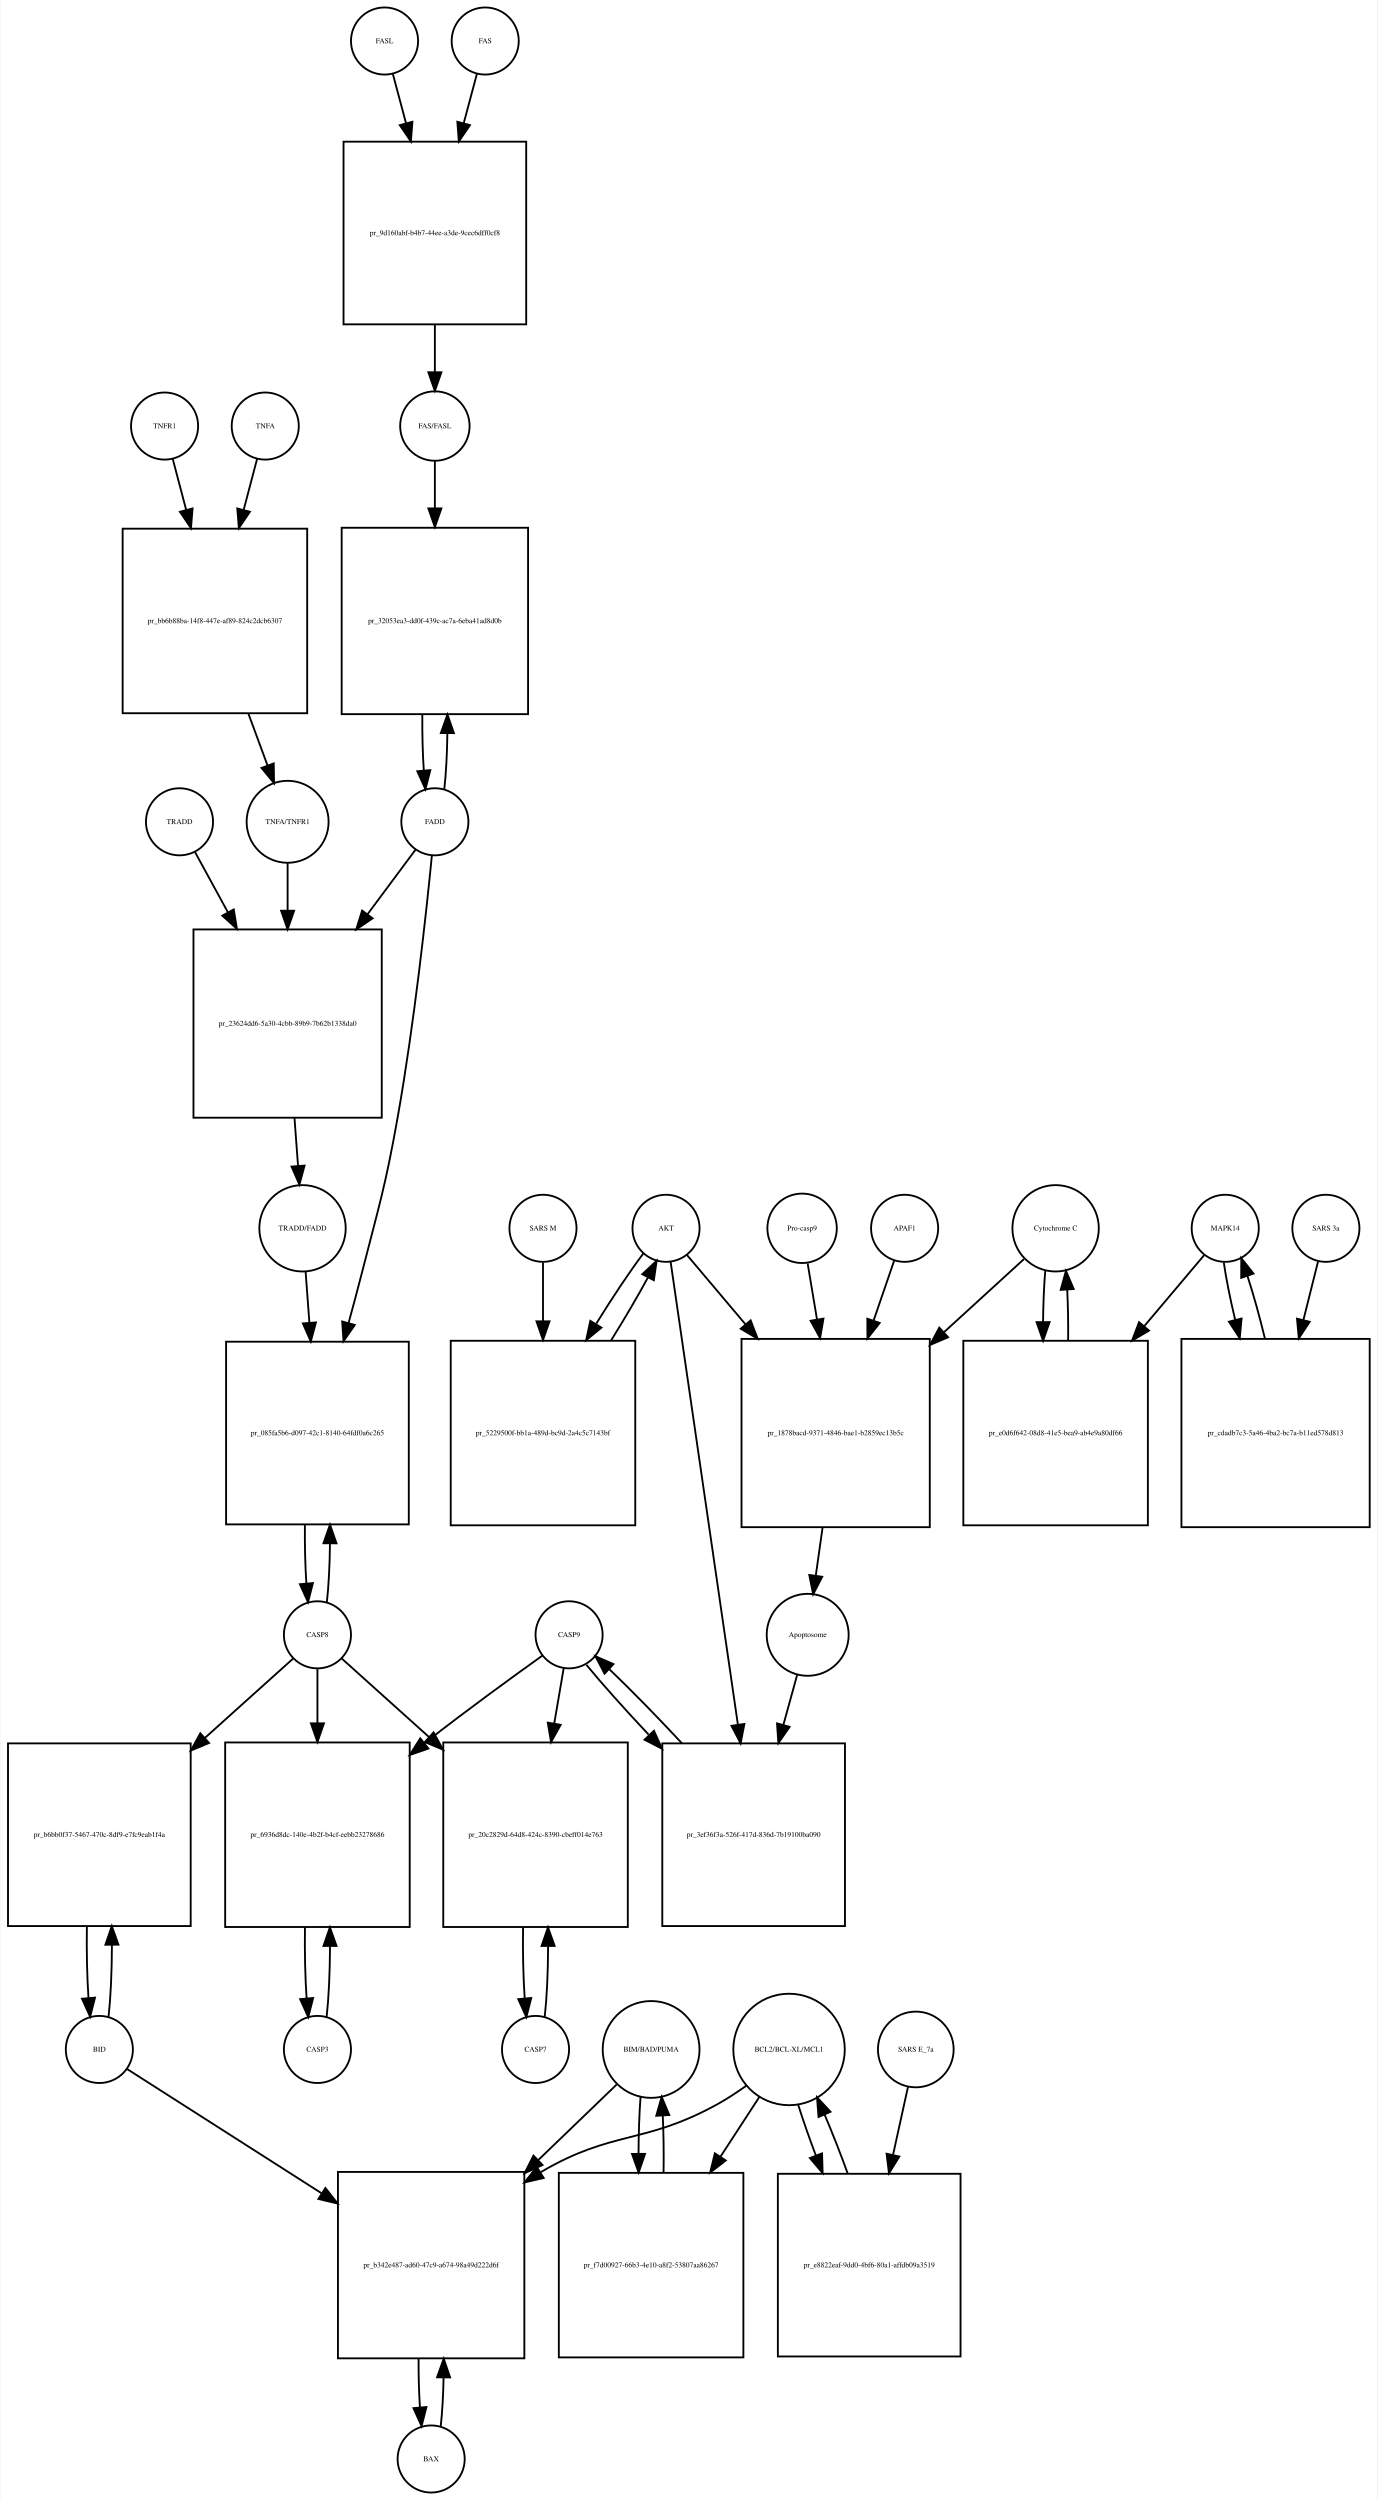
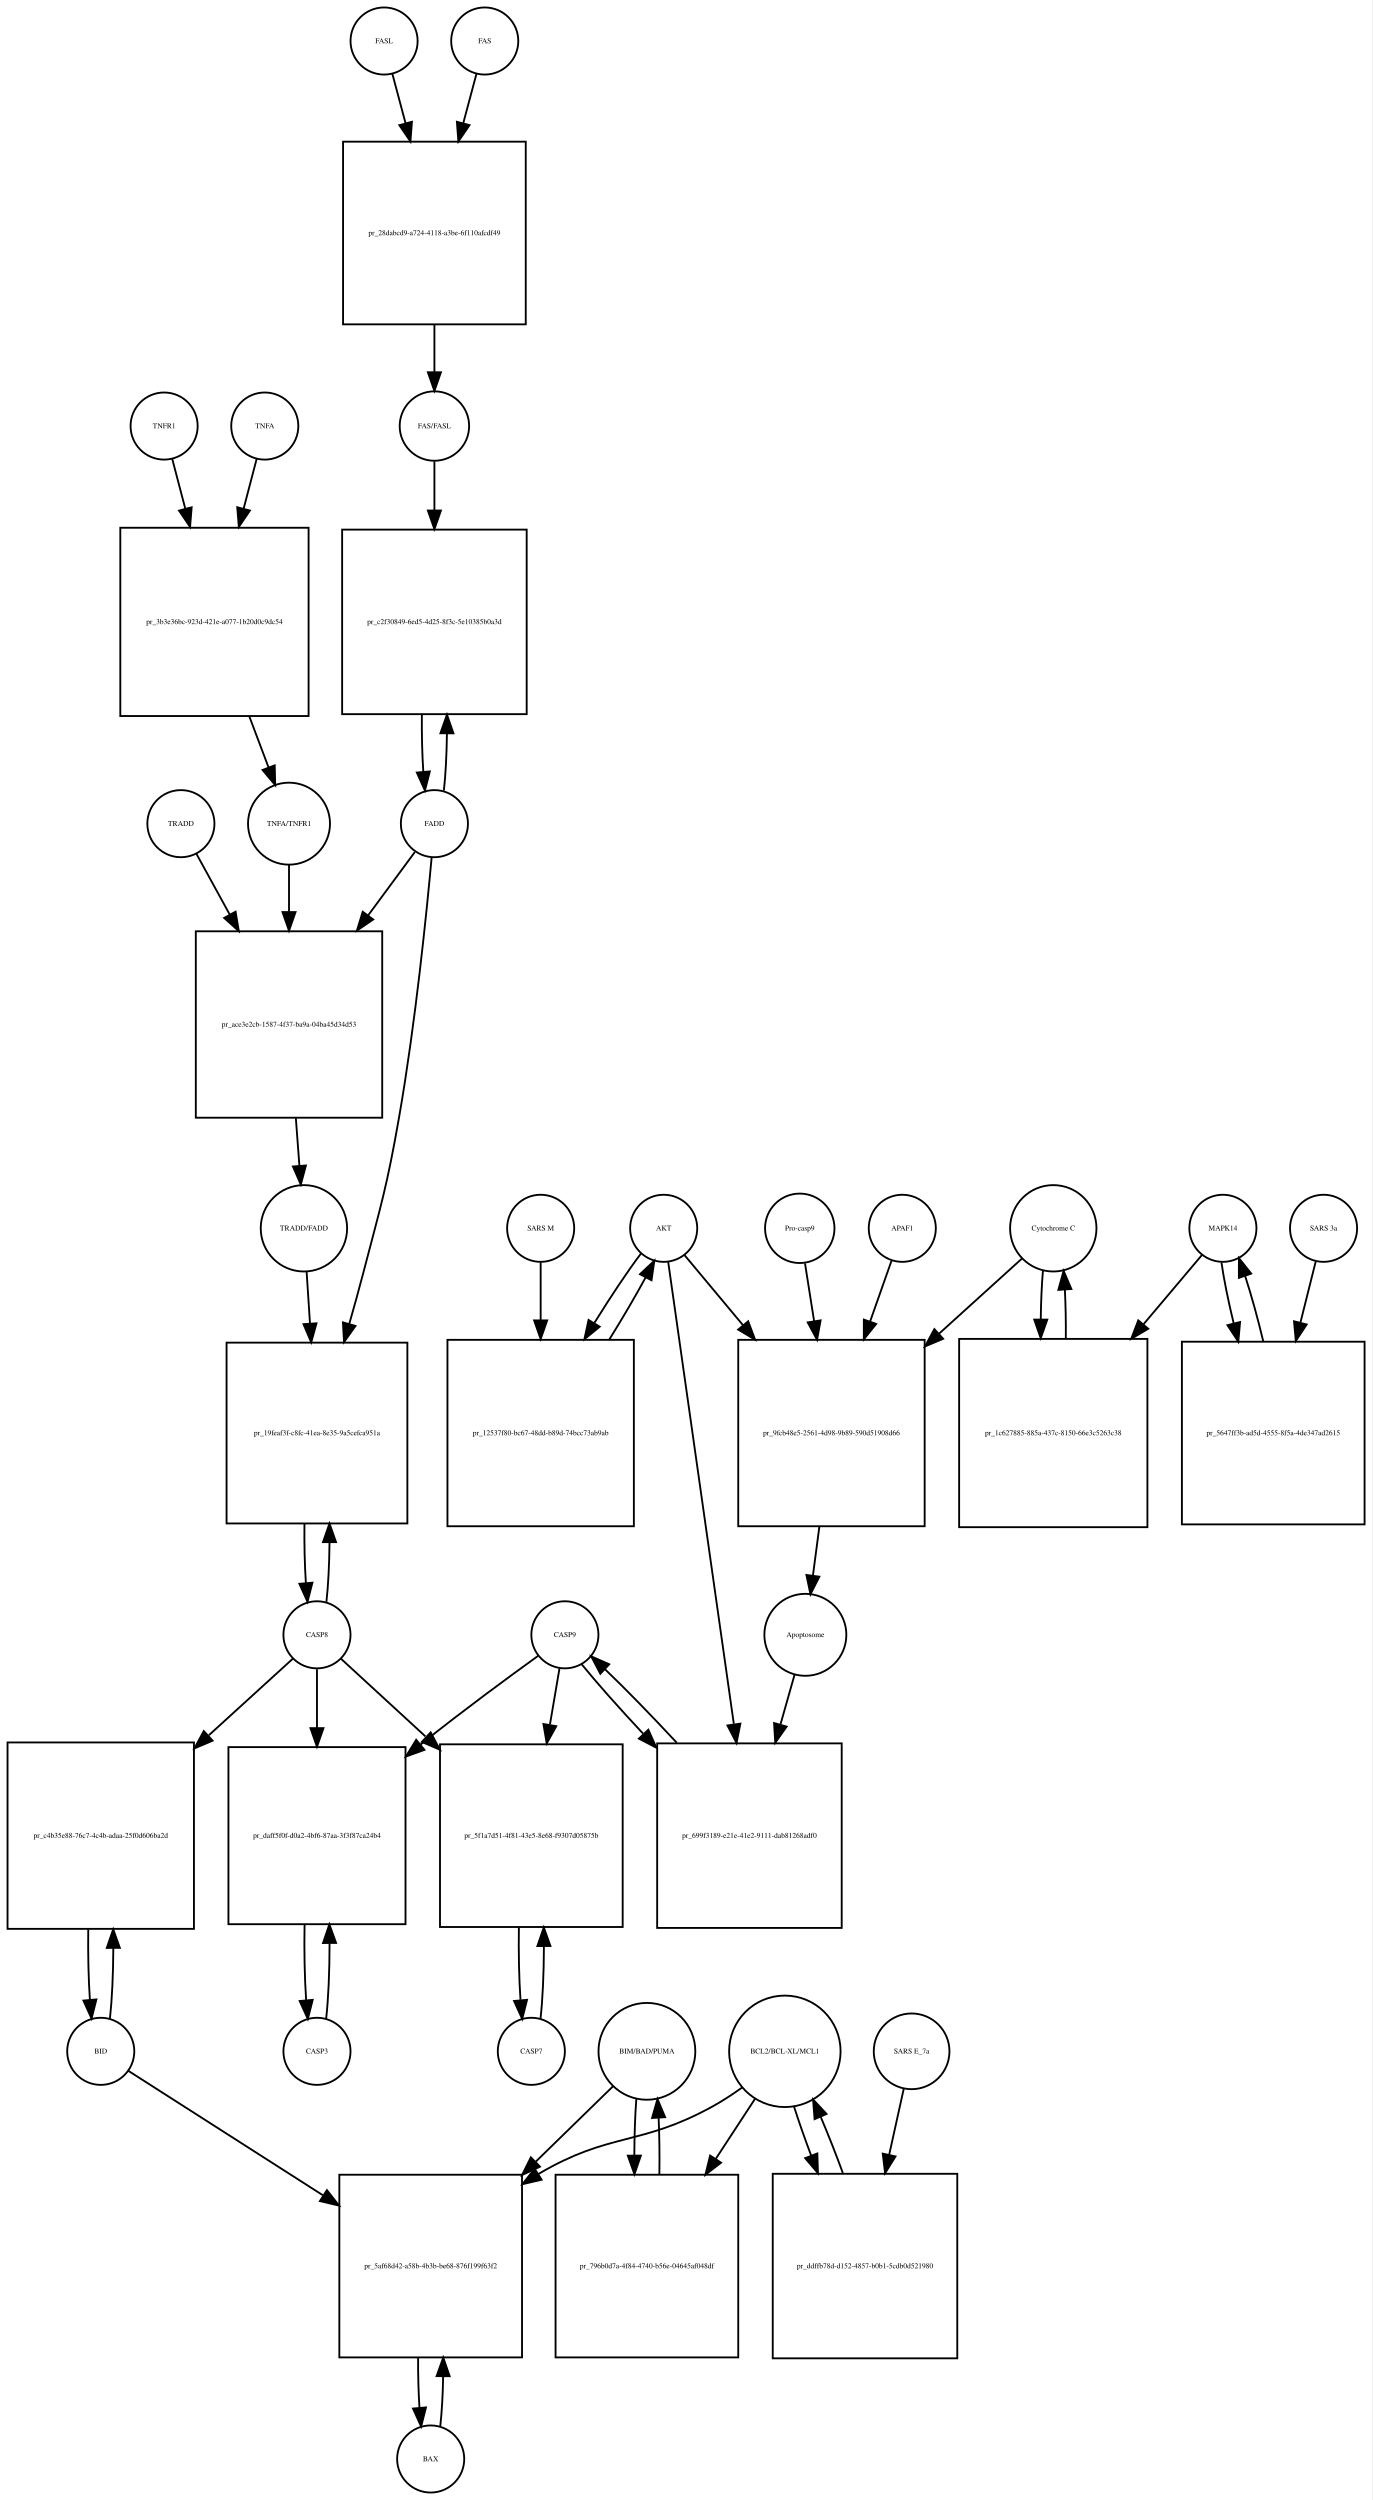
- <svg xmlns="http://www.w3.org/2000/svg" width="739pt" height="1341pt" viewBox="0.00 0.00 738.50 1341.16">
+ <svg xmlns="http://www.w3.org/2000/svg" width="736pt" height="1341pt" viewBox="0.00 0.00 736.00 1341.16">
  <g id="graph0" class="graph" transform="scale(1 1) rotate(0) translate(4 1337.16)">
-     <polygon fill="white" stroke="none" points="-4,4 -4,-1337.16 734.5,-1337.16 734.5,4 -4,4" />
+     <polygon fill="white" stroke="none" points="-4,4 -4,-1337.16 732,-1337.16 732,4 -4,4" />
    <g id="node1" class="node">
      <ellipse fill="none" stroke="black" cx="202" cy="-1315.16" rx="18" ry="18" />
      <text text-anchor="middle" x="202" y="-1313.96" font-family="Times,serif" font-size="4.00">FASL</text>
    </g>
    <g id="node2" class="node">
      <polygon fill="none" stroke="black" points="278,-1261.16 180,-1261.16 180,-1163.16 278,-1163.16 278,-1261.16" />
-       <text text-anchor="middle" x="229" y="-1210.96" font-family="Times,serif" font-size="4.00">pr_9d160abf-b4b7-44ee-a3de-9cec6dff0cf8</text>
+       <text text-anchor="middle" x="229" y="-1210.96" font-family="Times,serif" font-size="4.00">pr_28dabcd9-a724-4118-a3be-6f110afcdf49</text>
    </g>
    <g id="edge1" class="edge">
      <path fill="none" stroke="black" d="M206.459,-1297.49C208.458,-1290.01 210.947,-1280.69 213.535,-1271.01" />
      <polygon fill="black" stroke="black" points="216.94,-1271.83 216.141,-1261.26 210.177,-1270.02 216.94,-1271.83" />
    </g>
    <g id="node4" class="node">
      <ellipse fill="none" stroke="black" cx="229" cy="-1108.6" rx="18.623" ry="18.623" />
      <text text-anchor="middle" x="229" y="-1107.4" font-family="Times,serif" font-size="4.00">FAS/FASL</text>
    </g>
    <g id="edge2" class="edge">
      <path fill="none" stroke="black" d="M229,-1163.06C229,-1154.32 229,-1145.47 229,-1137.56" />
      <polygon fill="black" stroke="black" points="232.5,-1137.44 229,-1127.44 225.5,-1137.44 232.5,-1137.44" />
    </g>
    <g id="node3" class="node">
      <ellipse fill="none" stroke="black" cx="256" cy="-1315.16" rx="18" ry="18" />
      <text text-anchor="middle" x="256" y="-1313.96" font-family="Times,serif" font-size="4.00">FAS</text>
    </g>
    <g id="edge3" class="edge">
      <path fill="none" stroke="black" d="M251.541,-1297.49C249.542,-1290.01 247.053,-1280.69 244.465,-1271.01" />
      <polygon fill="black" stroke="black" points="247.823,-1270.02 241.859,-1261.26 241.06,-1271.83 247.823,-1270.02" />
    </g>
    <g id="node10" class="node">
-       <polygon fill="none" stroke="black" points="279,-1054.04 179,-1054.04 179,-954.04 279,-954.04 279,-1054.04" />
-       <text text-anchor="middle" x="229" y="-1002.84" font-family="Times,serif" font-size="4.00">pr_32053ea3-dd0f-439c-ac7a-6eba41ad8d0b</text>
+       <polygon fill="none" stroke="black" points="278.5,-1053.04 179.5,-1053.04 179.5,-954.04 278.5,-954.04 278.5,-1053.04" />
+       <text text-anchor="middle" x="229" y="-1002.34" font-family="Times,serif" font-size="4.00">pr_c2f30849-6ed5-4d25-8f3c-5e10385b0a3d</text>
    </g>
    <g id="edge4" class="edge">
-       <path fill="none" stroke="black" d="M229,-1089.74C229,-1082.49 229,-1073.66 229,-1064.47" />
-       <polygon fill="black" stroke="black" points="232.5,-1064.42 229,-1054.42 225.5,-1064.42 232.5,-1064.42" />
+       <path fill="none" stroke="black" d="M229,-1089.65C229,-1082.12 229,-1072.89 229,-1063.32" />
+       <polygon fill="black" stroke="black" points="232.5,-1063.28 229,-1053.28 225.5,-1063.28 232.5,-1063.28" />
    </g>
    <g id="node5" class="node">
      <ellipse fill="none" stroke="black" cx="138" cy="-1108.6" rx="18" ry="18" />
      <text text-anchor="middle" x="138" y="-1107.4" font-family="Times,serif" font-size="4.00">TNFA</text>
    </g>
    <g id="node6" class="node">
-       <polygon fill="none" stroke="black" points="160.5,-1053.54 61.5,-1053.54 61.5,-954.54 160.5,-954.54 160.5,-1053.54" />
-       <text text-anchor="middle" x="111" y="-1002.84" font-family="Times,serif" font-size="4.00">pr_bb6b88ba-14f8-447e-af89-824c2dcb6307</text>
+       <polygon fill="none" stroke="black" points="161.5,-1054.04 60.5,-1054.04 60.5,-953.04 161.5,-953.04 161.5,-1054.04" />
+       <text text-anchor="middle" x="111" y="-1002.34" font-family="Times,serif" font-size="4.00">pr_3b3e36bc-923d-421e-a077-1b20d0c9dc54</text>
    </g>
    <g id="edge5" class="edge">
-       <path fill="none" stroke="black" d="M133.662,-1091.12C131.629,-1083.4 129.07,-1073.68 126.411,-1063.58" />
-       <polygon fill="black" stroke="black" points="129.775,-1062.61 123.844,-1053.83 123.005,-1064.39 129.775,-1062.61" />
+       <path fill="none" stroke="black" d="M133.662,-1091.04C131.694,-1083.53 129.235,-1074.14 126.668,-1064.35" />
+       <polygon fill="black" stroke="black" points="130,-1063.25 124.08,-1054.47 123.228,-1065.03 130,-1063.25" />
    </g>
    <g id="node8" class="node">
-       <ellipse fill="none" stroke="black" cx="150" cy="-896.297" rx="21.99" ry="21.99" />
-       <text text-anchor="middle" x="150" y="-895.097" font-family="Times,serif" font-size="4.00">TNFA/TNFR1</text>
+       <ellipse fill="none" stroke="black" cx="151" cy="-895.297" rx="21.99" ry="21.99" />
+       <text text-anchor="middle" x="151" y="-894.097" font-family="Times,serif" font-size="4.00">TNFA/TNFR1</text>
    </g>
    <g id="edge6" class="edge">
-       <path fill="none" stroke="black" d="M128.902,-954.501C132.414,-944.979 135.995,-935.269 139.186,-926.616" />
-       <polygon fill="black" stroke="black" points="142.549,-927.613 142.726,-917.02 135.982,-925.191 142.549,-927.613" />
+       <path fill="none" stroke="black" d="M129.712,-952.84C133.248,-943.446 136.839,-933.91 140.039,-925.411" />
+       <polygon fill="black" stroke="black" points="143.341,-926.574 143.589,-915.982 136.79,-924.107 143.341,-926.574" />
    </g>
    <g id="node7" class="node">
      <ellipse fill="none" stroke="black" cx="84" cy="-1108.6" rx="18" ry="18" />
      <text text-anchor="middle" x="84" y="-1107.4" font-family="Times,serif" font-size="4.00">TNFR1</text>
    </g>
    <g id="edge7" class="edge">
-       <path fill="none" stroke="black" d="M88.338,-1091.12C90.371,-1083.4 92.93,-1073.68 95.589,-1063.58" />
-       <polygon fill="black" stroke="black" points="98.995,-1064.39 98.156,-1053.83 92.225,-1062.61 98.995,-1064.39" />
+       <path fill="none" stroke="black" d="M88.338,-1091.04C90.306,-1083.53 92.765,-1074.14 95.332,-1064.35" />
+       <polygon fill="black" stroke="black" points="98.772,-1065.03 97.92,-1054.47 92,-1063.25 98.772,-1065.03" />
    </g>
    <g id="node36" class="node">
-       <polygon fill="none" stroke="black" points="200.5,-838.553 99.5,-838.553 99.5,-737.553 200.5,-737.553 200.5,-838.553" />
-       <text text-anchor="middle" x="150" y="-786.853" font-family="Times,serif" font-size="4.00">pr_23624dd6-5a30-4cbb-89b9-7b62b1338da0</text>
+       <polygon fill="none" stroke="black" points="201,-837.553 101,-837.553 101,-737.553 201,-737.553 201,-837.553" />
+       <text text-anchor="middle" x="151" y="-786.353" font-family="Times,serif" font-size="4.00">pr_ace3e2cb-1587-4f37-ba9a-04ba45d34d53</text>
    </g>
    <g id="edge8" class="edge">
-       <path fill="none" stroke="black" d="M150,-874.306C150,-866.757 150,-857.82 150,-848.621" />
-       <polygon fill="black" stroke="black" points="153.5,-848.59 150,-838.59 146.5,-848.591 153.5,-848.59" />
+       <path fill="none" stroke="black" d="M151,-873.405C151,-865.971 151,-857.185 151,-848.133" />
+       <polygon fill="black" stroke="black" points="154.5,-847.857 151,-837.857 147.5,-847.857 154.5,-847.857" />
    </g>
    <g id="node9" class="node">
-       <ellipse fill="none" stroke="black" cx="229" cy="-896.297" rx="18" ry="18" />
-       <text text-anchor="middle" x="229" y="-895.097" font-family="Times,serif" font-size="4.00">FADD</text>
+       <ellipse fill="none" stroke="black" cx="229" cy="-895.297" rx="18" ry="18" />
+       <text text-anchor="middle" x="229" y="-894.097" font-family="Times,serif" font-size="4.00">FADD</text>
    </g>
    <g id="edge9" class="edge">
-       <path fill="none" stroke="black" d="M234.055,-913.754C235.001,-922.06 235.551,-932.697 235.705,-943.715" />
-       <polygon fill="black" stroke="black" points="232.206,-943.894 235.735,-953.883 239.205,-943.873 232.206,-943.894" />
+       <path fill="none" stroke="black" d="M234.08,-913.054C235.026,-921.504 235.57,-932.313 235.712,-943.477" />
+       <polygon fill="black" stroke="black" points="232.213,-943.778 235.73,-953.772 239.213,-943.766 232.213,-943.778" />
    </g>
    <g id="node12" class="node">
-       <polygon fill="none" stroke="black" points="215,-617.384 117,-617.384 117,-519.384 215,-519.384 215,-617.384" />
-       <text text-anchor="middle" x="166" y="-567.184" font-family="Times,serif" font-size="4.00">pr_085fa5b6-d097-42c1-8140-64fdf0a6c265</text>
+       <polygon fill="none" stroke="black" points="214.5,-616.884 117.5,-616.884 117.5,-519.884 214.5,-519.884 214.5,-616.884" />
+       <text text-anchor="middle" x="166" y="-567.184" font-family="Times,serif" font-size="4.00">pr_19feaf3f-c8fc-41ea-8e35-9a5cefca951a</text>
    </g>
    <g id="edge10" class="edge">
-       <path fill="none" stroke="black" d="M227.394,-878.172C224.544,-849.12 218.039,-788.377 209,-737.553 202.399,-700.436 199.319,-691.414 190,-654.884 187.733,-645.998 185.224,-636.625 182.707,-627.471" />
-       <polygon fill="black" stroke="black" points="186.031,-626.358 179.985,-617.658 179.285,-628.23 186.031,-626.358" />
+       <path fill="none" stroke="black" d="M227.529,-877.278C224.902,-848.407 218.837,-788.045 210,-737.553 203.5,-700.418 200.516,-691.363 191,-654.884 188.624,-645.777 185.965,-636.168 183.292,-626.81" />
+       <polygon fill="black" stroke="black" points="186.648,-625.817 180.512,-617.18 179.923,-627.759 186.648,-625.817" />
    </g>
    <g id="edge11" class="edge">
-       <path fill="none" stroke="black" d="M218.672,-881.407C211.884,-872.278 202.498,-859.655 192.843,-846.671" />
-       <polygon fill="black" stroke="black" points="195.594,-844.505 186.819,-838.569 189.977,-848.682 195.594,-844.505" />
+       <path fill="none" stroke="black" d="M218.481,-880.036C211.863,-871.064 202.84,-858.832 193.546,-846.232" />
+       <polygon fill="black" stroke="black" points="196.175,-843.9 187.422,-837.93 190.541,-848.055 196.175,-843.9" />
    </g>
    <g id="edge12" class="edge">
-       <path fill="none" stroke="black" d="M222.265,-953.883C222.182,-943.494 222.448,-932.913 223.063,-923.754" />
-       <polygon fill="black" stroke="black" points="226.553,-924.023 223.945,-913.754 219.58,-923.407 226.553,-924.023" />
+       <path fill="none" stroke="black" d="M222.27,-953.772C222.173,-943.264 222.429,-932.528 223.04,-923.222" />
+       <polygon fill="black" stroke="black" points="226.545,-923.319 223.92,-913.054 219.571,-922.715 226.545,-923.319" />
    </g>
    <g id="node11" class="node">
      <ellipse fill="none" stroke="black" cx="166" cy="-460.141" rx="18" ry="18" />
      <text text-anchor="middle" x="166" y="-458.941" font-family="Times,serif" font-size="4.00">CASP8</text>
    </g>
    <g id="edge13" class="edge">
-       <path fill="none" stroke="black" d="M171.049,-477.624C172.035,-486.299 172.593,-497.514 172.721,-509.06" />
-       <polygon fill="black" stroke="black" points="169.221,-509.237 172.724,-519.236 176.221,-509.235 169.221,-509.237" />
+       <path fill="none" stroke="black" d="M171.074,-477.843C172.06,-486.624 172.611,-497.964 172.727,-509.605" />
+       <polygon fill="black" stroke="black" points="169.227,-509.852 172.717,-519.856 176.227,-509.859 169.227,-509.852" />
    </g>
    <g id="node15" class="node">
-       <polygon fill="none" stroke="black" points="215.5,-402.397 116.5,-402.397 116.5,-303.397 215.5,-303.397 215.5,-402.397" />
-       <text text-anchor="middle" x="166" y="-351.697" font-family="Times,serif" font-size="4.00">pr_6936d8dc-140e-4b2f-b4cf-eebb23278686</text>
+       <polygon fill="none" stroke="black" points="213.5,-399.897 118.5,-399.897 118.5,-304.897 213.5,-304.897 213.5,-399.897" />
+       <text text-anchor="middle" x="166" y="-351.197" font-family="Times,serif" font-size="4.00">pr_daff5f0f-d0a2-4bf6-87aa-3f3f87ca24b4</text>
    </g>
    <g id="edge14" class="edge">
-       <path fill="none" stroke="black" d="M166,-441.762C166,-433.621 166,-423.397 166,-412.829" />
-       <polygon fill="black" stroke="black" points="169.5,-412.648 166,-402.648 162.5,-412.648 169.5,-412.648" />
+       <path fill="none" stroke="black" d="M166,-441.679C166,-432.877 166,-421.652 166,-410.18" />
+       <polygon fill="black" stroke="black" points="169.5,-410.09 166,-400.09 162.5,-410.09 169.5,-410.09" />
    </g>
    <g id="node21" class="node">
-       <polygon fill="none" stroke="black" points="98,-401.897 7.10543e-15,-401.897 7.10543e-15,-303.897 98,-303.897 98,-401.897" />
-       <text text-anchor="middle" x="49" y="-351.697" font-family="Times,serif" font-size="4.00">pr_b6bb0f37-5467-470c-8df9-e7fc9eab1f4a</text>
+       <polygon fill="none" stroke="black" points="100,-402.397 0,-402.397 0,-302.397 100,-302.397 100,-402.397" />
+       <text text-anchor="middle" x="50" y="-351.197" font-family="Times,serif" font-size="4.00">pr_c4b35e88-76c7-4c4b-adaa-25f0d606ba2d</text>
    </g>
    <g id="edge15" class="edge">
-       <path fill="none" stroke="black" d="M153.032,-447.475C141.371,-436.986 123.392,-420.814 105.642,-404.847" />
-       <polygon fill="black" stroke="black" points="107.843,-402.12 98.068,-398.034 103.162,-407.324 107.843,-402.12" />
+       <path fill="none" stroke="black" d="M153.143,-447.42C141.991,-437.255 125.013,-421.777 108.031,-406.297" />
+       <polygon fill="black" stroke="black" points="109.998,-403.354 100.249,-399.203 105.282,-408.527 109.998,-403.354" />
    </g>
    <g id="node33" class="node">
-       <polygon fill="none" stroke="black" points="332.5,-402.397 233.5,-402.397 233.5,-303.397 332.5,-303.397 332.5,-402.397" />
-       <text text-anchor="middle" x="283" y="-351.697" font-family="Times,serif" font-size="4.00">pr_20c2829d-64d8-424c-8390-cbeff014e763</text>
+       <polygon fill="none" stroke="black" points="330,-401.397 232,-401.397 232,-303.397 330,-303.397 330,-401.397" />
+       <text text-anchor="middle" x="281" y="-351.197" font-family="Times,serif" font-size="4.00">pr_5f1a7d51-4f81-43e5-8e68-f9307d05875b</text>
    </g>
    <g id="edge16" class="edge">
-       <path fill="none" stroke="black" d="M178.968,-447.475C190.525,-437.08 208.287,-421.102 225.883,-405.275" />
-       <polygon fill="black" stroke="black" points="228.301,-407.808 233.395,-398.518 223.619,-402.603 228.301,-407.808" />
+       <path fill="none" stroke="black" d="M178.746,-447.42C189.954,-437.115 207.098,-421.35 224.164,-405.658" />
+       <polygon fill="black" stroke="black" points="226.986,-407.818 231.978,-398.473 222.248,-402.665 226.986,-407.818" />
    </g>
    <g id="edge17" class="edge">
-       <path fill="none" stroke="black" d="M159.276,-519.236C159.161,-508.386 159.424,-497.256 160.066,-487.679" />
-       <polygon fill="black" stroke="black" points="163.56,-487.893 160.951,-477.624 156.587,-487.279 163.56,-487.893" />
+       <path fill="none" stroke="black" d="M159.283,-519.856C159.153,-508.937 159.406,-497.699 160.043,-488.016" />
+       <polygon fill="black" stroke="black" points="163.548,-488.108 160.926,-477.843 156.575,-487.503 163.548,-488.108" />
    </g>
    <g id="node13" class="node">
-       <ellipse fill="none" stroke="black" cx="158" cy="-678.219" rx="23.17" ry="23.17" />
-       <text text-anchor="middle" x="158" y="-677.019" font-family="Times,serif" font-size="4.00">TRADD/FADD</text>
+       <ellipse fill="none" stroke="black" cx="159" cy="-678.219" rx="23.17" ry="23.17" />
+       <text text-anchor="middle" x="159" y="-677.019" font-family="Times,serif" font-size="4.00">TRADD/FADD</text>
    </g>
    <g id="edge18" class="edge">
-       <path fill="none" stroke="black" d="M159.658,-654.875C160.255,-646.817 160.961,-637.306 161.681,-627.608" />
-       <polygon fill="black" stroke="black" points="165.182,-627.718 162.431,-617.487 158.201,-627.2 165.182,-627.718" />
+       <path fill="none" stroke="black" d="M160.45,-654.875C160.979,-646.725 161.605,-637.089 162.242,-627.277" />
+       <polygon fill="black" stroke="black" points="165.751,-627.248 162.906,-617.042 158.766,-626.795 165.751,-627.248" />
    </g>
    <g id="node14" class="node">
-       <ellipse fill="none" stroke="black" cx="166" cy="-237.698" rx="18" ry="18" />
-       <text text-anchor="middle" x="166" y="-236.498" font-family="Times,serif" font-size="4.00">CASP3</text>
+       <ellipse fill="none" stroke="black" cx="166" cy="-236.698" rx="18" ry="18" />
+       <text text-anchor="middle" x="166" y="-235.498" font-family="Times,serif" font-size="4.00">CASP3</text>
    </g>
    <g id="edge19" class="edge">
-       <path fill="none" stroke="black" d="M170.914,-255.038C172.076,-265.238 172.686,-279.055 172.745,-293.056" />
-       <polygon fill="black" stroke="black" points="169.244,-293.215 172.691,-303.234 176.244,-293.253 169.244,-293.215" />
+       <path fill="none" stroke="black" d="M170.906,-254.037C172.136,-264.843 172.751,-279.714 172.75,-294.581" />
+       <polygon fill="black" stroke="black" points="169.248,-294.79 172.651,-304.823 176.248,-294.858 169.248,-294.79" />
    </g>
    <g id="edge20" class="edge">
-       <path fill="none" stroke="black" d="M159.309,-303.234C159.113,-290.155 159.405,-276.501 160.187,-265.137" />
-       <polygon fill="black" stroke="black" points="163.685,-265.309 161.086,-255.038 156.713,-264.688 163.685,-265.309" />
+       <path fill="none" stroke="black" d="M159.349,-304.823C159.08,-291.019 159.358,-276.379 160.183,-264.305" />
+       <polygon fill="black" stroke="black" points="163.696,-264.307 161.094,-254.037 156.724,-263.688 163.696,-264.307" />
    </g>
    <g id="node16" class="node">
-       <ellipse fill="none" stroke="black" cx="301" cy="-460.141" rx="18" ry="18" />
-       <text text-anchor="middle" x="301" y="-458.941" font-family="Times,serif" font-size="4.00">CASP9</text>
+       <ellipse fill="none" stroke="black" cx="299" cy="-460.141" rx="18" ry="18" />
+       <text text-anchor="middle" x="299" y="-458.941" font-family="Times,serif" font-size="4.00">CASP9</text>
    </g>
    <g id="edge21" class="edge">
-       <path fill="none" stroke="black" d="M286.612,-448.94C270.995,-437.775 245.418,-419.218 224,-402.397 223.826,-402.26 223.651,-402.123 223.477,-401.986" />
-       <polygon fill="black" stroke="black" points="225.512,-399.132 215.51,-395.637 221.15,-404.607 225.512,-399.132" />
+       <path fill="none" stroke="black" d="M284.773,-448.967C269.335,-437.824 244.071,-419.287 223,-402.397 222.523,-402.014 222.044,-401.629 221.563,-401.242" />
+       <polygon fill="black" stroke="black" points="223.651,-398.428 213.693,-394.811 219.222,-403.849 223.651,-398.428" />
    </g>
    <g id="node17" class="node">
-       <polygon fill="none" stroke="black" points="449,-401.897 351,-401.897 351,-303.897 449,-303.897 449,-401.897" />
-       <text text-anchor="middle" x="400" y="-351.697" font-family="Times,serif" font-size="4.00">pr_3ef36f3a-526f-417d-836d-7b19100ba090</text>
+       <polygon fill="none" stroke="black" points="447.5,-401.897 348.5,-401.897 348.5,-302.897 447.5,-302.897 447.5,-401.897" />
+       <text text-anchor="middle" x="398" y="-351.197" font-family="Times,serif" font-size="4.00">pr_699f3189-e21e-41e2-9111-dab81268adf0</text>
    </g>
    <g id="edge22" class="edge">
-       <path fill="none" stroke="black" d="M310.284,-444.062C318.437,-434.087 330.736,-420.356 343.658,-406.617" />
-       <polygon fill="black" stroke="black" points="346.534,-408.67 350.878,-399.007 341.456,-403.852 346.534,-408.67" />
+       <path fill="none" stroke="black" d="M307.921,-444.437C315.912,-434.574 328.065,-420.915 340.903,-407.175" />
+       <polygon fill="black" stroke="black" points="343.771,-409.234 348.083,-399.557 338.677,-404.433 343.771,-409.234" />
    </g>
    <g id="edge23" class="edge">
-       <path fill="none" stroke="black" d="M298.108,-442.231C296.693,-433.957 294.896,-423.452 293.04,-412.597" />
-       <polygon fill="black" stroke="black" points="296.463,-411.85 291.327,-402.584 289.563,-413.031 296.463,-411.85" />
+       <path fill="none" stroke="black" d="M296.108,-442.151C294.678,-433.748 292.857,-423.055 290.98,-412.024" />
+       <polygon fill="black" stroke="black" points="294.377,-411.125 289.248,-401.854 287.476,-412.299 294.377,-411.125" />
    </g>
    <g id="edge24" class="edge">
-       <path fill="none" stroke="black" d="M361.456,-402.024C348.238,-416.223 333.947,-430.862 322.511,-441.765" />
-       <polygon fill="black" stroke="black" points="320.033,-439.289 315.098,-448.665 324.802,-444.413 320.033,-439.289" />
+       <path fill="none" stroke="black" d="M358.995,-402.25C345.878,-416.391 331.752,-430.919 320.436,-441.754" />
+       <polygon fill="black" stroke="black" points="318.012,-439.229 313.098,-448.615 322.793,-444.342 318.012,-439.229" />
    </g>
    <g id="node18" class="node">
-       <ellipse fill="none" stroke="black" cx="429" cy="-460.141" rx="21.99" ry="21.99" />
-       <text text-anchor="middle" x="429" y="-458.941" font-family="Times,serif" font-size="4.00">Apoptosome</text>
+       <ellipse fill="none" stroke="black" cx="428" cy="-460.141" rx="21.99" ry="21.99" />
+       <text text-anchor="middle" x="428" y="-458.941" font-family="Times,serif" font-size="4.00">Apoptosome</text>
    </g>
    <g id="edge25" class="edge">
-       <path fill="none" stroke="black" d="M423.409,-438.848C421.236,-430.964 418.628,-421.498 415.953,-411.791" />
-       <polygon fill="black" stroke="black" points="419.3,-410.764 413.269,-402.053 412.552,-412.623 419.3,-410.764" />
+       <path fill="none" stroke="black" d="M422.216,-438.752C419.994,-430.92 417.331,-421.535 414.597,-411.898" />
+       <polygon fill="black" stroke="black" points="417.949,-410.891 411.853,-402.226 411.215,-412.801 417.949,-410.891" />
    </g>
    <g id="node19" class="node">
-       <ellipse fill="none" stroke="black" cx="353" cy="-678.219" rx="18" ry="18" />
-       <text text-anchor="middle" x="353" y="-677.019" font-family="Times,serif" font-size="4.00">AKT</text>
+       <ellipse fill="none" stroke="black" cx="352" cy="-678.219" rx="18" ry="18" />
+       <text text-anchor="middle" x="352" y="-677.019" font-family="Times,serif" font-size="4.00">AKT</text>
    </g>
    <g id="edge26" class="edge">
-       <path fill="none" stroke="black" d="M355.461,-660.291C362.09,-614.685 380.562,-487.618 391.523,-412.209" />
-       <polygon fill="black" stroke="black" points="395.043,-412.325 393.018,-401.926 388.116,-411.318 395.043,-412.325" />
+       <path fill="none" stroke="black" d="M354.408,-660.264C360.879,-614.713 378.877,-488.016 389.616,-412.417" />
+       <polygon fill="black" stroke="black" points="393.14,-412.496 391.081,-402.103 386.209,-411.511 393.14,-412.496" />
    </g>
    <g id="node30" class="node">
-       <polygon fill="none" stroke="black" points="494.5,-618.884 393.5,-618.884 393.5,-517.884 494.5,-517.884 494.5,-618.884" />
-       <text text-anchor="middle" x="444" y="-567.184" font-family="Times,serif" font-size="4.00">pr_1878bacd-9371-4846-bae1-b2859ec13b5c</text>
+       <polygon fill="none" stroke="black" points="492,-618.384 392,-618.384 392,-518.384 492,-518.384 492,-618.384" />
+       <text text-anchor="middle" x="442" y="-567.184" font-family="Times,serif" font-size="4.00">pr_9fcb48e5-2561-4d98-9b89-590d51908d66</text>
    </g>
    <g id="edge27" class="edge">
-       <path fill="none" stroke="black" d="M364.158,-663.996C372.247,-654.411 383.798,-640.723 395.61,-626.726" />
-       <polygon fill="black" stroke="black" points="398.404,-628.842 402.179,-618.942 393.055,-624.327 398.404,-628.842" />
+       <path fill="none" stroke="black" d="M363.036,-663.996C371.115,-654.316 382.687,-640.451 394.489,-626.31" />
+       <polygon fill="black" stroke="black" points="397.329,-628.37 401.049,-618.45 391.954,-623.885 397.329,-628.37" />
    </g>
    <g id="node34" class="node">
-       <polygon fill="none" stroke="black" points="336.5,-617.884 237.5,-617.884 237.5,-518.884 336.5,-518.884 336.5,-617.884" />
-       <text text-anchor="middle" x="287" y="-567.184" font-family="Times,serif" font-size="4.00">pr_5229500f-bb1a-489d-bc9d-2a4c5c7143bf</text>
+       <polygon fill="none" stroke="black" points="336,-618.384 236,-618.384 236,-518.384 336,-518.384 336,-618.384" />
+       <text text-anchor="middle" x="286" y="-567.184" font-family="Times,serif" font-size="4.00">pr_12537f80-bc67-48dd-b89d-74bcc73ab9ab</text>
    </g>
    <g id="edge28" class="edge">
-       <path fill="none" stroke="black" d="M340.935,-664.849C333.721,-655.319 324.453,-641.397 315.6,-627.116" />
-       <polygon fill="black" stroke="black" points="318.362,-624.924 310.163,-618.214 312.388,-628.572 318.362,-624.924" />
+       <path fill="none" stroke="black" d="M339.935,-664.849C332.791,-655.411 323.631,-641.664 314.855,-627.528" />
+       <polygon fill="black" stroke="black" points="317.666,-625.415 309.462,-618.711 311.694,-629.068 317.666,-625.415" />
    </g>
    <g id="node20" class="node">
-       <ellipse fill="none" stroke="black" cx="49" cy="-237.698" rx="18" ry="18" />
-       <text text-anchor="middle" x="49" y="-236.498" font-family="Times,serif" font-size="4.00">BID</text>
+       <ellipse fill="none" stroke="black" cx="50" cy="-236.698" rx="18" ry="18" />
+       <text text-anchor="middle" x="50" y="-235.498" font-family="Times,serif" font-size="4.00">BID</text>
    </g>
    <g id="edge29" class="edge">
-       <path fill="none" stroke="black" d="M53.938,-255.249C55.101,-265.573 55.704,-279.541 55.747,-293.646" />
-       <polygon fill="black" stroke="black" points="52.246,-293.868 55.68,-303.891 59.246,-293.914 52.246,-293.868" />
+       <path fill="none" stroke="black" d="M54.932,-254.268C56.076,-264.443 56.68,-278.158 56.744,-292.07" />
+       <polygon fill="black" stroke="black" points="53.244,-292.172 56.696,-302.188 60.244,-292.205 53.244,-292.172" />
    </g>
    <g id="node23" class="node">
-       <polygon fill="none" stroke="black" points="277,-172 177,-172 177,-72 277,-72 277,-172" />
-       <text text-anchor="middle" x="227" y="-120.8" font-family="Times,serif" font-size="4.00">pr_b342e487-ad60-47c9-a674-98a49d222d6f</text>
+       <polygon fill="none" stroke="black" points="276,-170.5 178,-170.5 178,-72.5 276,-72.5 276,-170.5" />
+       <text text-anchor="middle" x="227" y="-120.3" font-family="Times,serif" font-size="4.00">pr_5af68d42-a58b-4b3b-be68-876f199f63f2</text>
    </g>
    <g id="edge30" class="edge">
-       <path fill="none" stroke="black" d="M63.87,-227.2C86.612,-212.674 131.275,-184.145 168.126,-160.606" />
-       <polygon fill="black" stroke="black" points="170.28,-163.384 176.823,-155.051 166.511,-157.484 170.28,-163.384" />
+       <path fill="none" stroke="black" d="M64.787,-226.242C87.555,-211.681 132.418,-182.989 169.204,-159.463" />
+       <polygon fill="black" stroke="black" points="171.341,-162.251 177.879,-153.915 167.569,-156.354 171.341,-162.251" />
    </g>
    <g id="edge31" class="edge">
-       <path fill="none" stroke="black" d="M42.32,-303.891C42.105,-290.739 42.386,-276.954 43.164,-265.465" />
-       <polygon fill="black" stroke="black" points="46.673,-265.517 44.062,-255.249 39.7,-264.905 46.673,-265.517" />
+       <path fill="none" stroke="black" d="M43.304,-302.188C43.118,-289.181 43.41,-275.63 44.182,-264.326" />
+       <polygon fill="black" stroke="black" points="47.676,-264.537 45.068,-254.268 40.703,-263.922 47.676,-264.537" />
    </g>
    <g id="node22" class="node">
      <ellipse fill="none" stroke="black" cx="227" cy="-18" rx="18" ry="18" />
      <text text-anchor="middle" x="227" y="-16.8" font-family="Times,serif" font-size="4.00">BAX</text>
    </g>
    <g id="edge32" class="edge">
-       <path fill="none" stroke="black" d="M232.141,-35.615C232.975,-42.991 233.485,-52.162 233.671,-61.733" />
-       <polygon fill="black" stroke="black" points="230.171,-61.819 233.746,-71.793 237.171,-61.767 230.171,-61.819" />
+       <path fill="none" stroke="black" d="M232.126,-35.405C232.987,-42.923 233.506,-52.335 233.682,-62.135" />
+       <polygon fill="black" stroke="black" points="230.184,-62.446 233.742,-72.425 237.184,-62.405 230.184,-62.446" />
    </g>
    <g id="edge33" class="edge">
-       <path fill="none" stroke="black" d="M220.254,-71.793C220.217,-62.827 220.458,-53.786 220.978,-45.783" />
-       <polygon fill="black" stroke="black" points="224.482,-45.88 221.859,-35.615 217.509,-45.275 224.482,-45.88" />
+       <path fill="none" stroke="black" d="M220.258,-72.425C220.201,-63.162 220.443,-53.78 220.987,-45.517" />
+       <polygon fill="black" stroke="black" points="224.486,-45.672 221.874,-35.405 217.513,-45.06 224.486,-45.672" />
    </g>
    <g id="node24" class="node">
-       <ellipse fill="none" stroke="black" cx="345" cy="-237.698" rx="25.972" ry="25.972" />
-       <text text-anchor="middle" x="345" y="-236.498" font-family="Times,serif" font-size="4.00">BIM/BAD/PUMA</text>
+       <ellipse fill="none" stroke="black" cx="343" cy="-236.698" rx="25.972" ry="25.972" />
+       <text text-anchor="middle" x="343" y="-235.498" font-family="Times,serif" font-size="4.00">BIM/BAD/PUMA</text>
    </g>
    <g id="edge34" class="edge">
-       <path fill="none" stroke="black" d="M326.562,-218.933C315.143,-207.93 299.795,-193.141 284.573,-178.474" />
-       <polygon fill="black" stroke="black" points="286.758,-175.719 277.128,-171.301 281.901,-180.76 286.758,-175.719" />
+       <path fill="none" stroke="black" d="M324.875,-218.011C313.594,-207.003 298.413,-192.189 283.378,-177.516" />
+       <polygon fill="black" stroke="black" points="285.628,-174.821 276.026,-170.342 280.739,-179.831 285.628,-174.821" />
    </g>
    <g id="node40" class="node">
-       <polygon fill="none" stroke="black" points="394.5,-171.5 295.5,-171.5 295.5,-72.5 394.5,-72.5 394.5,-171.5" />
-       <text text-anchor="middle" x="345" y="-120.8" font-family="Times,serif" font-size="4.00">pr_f7d00927-66b3-4e10-a8f2-53807aa86267</text>
+       <polygon fill="none" stroke="black" points="392,-170.5 294,-170.5 294,-72.5 392,-72.5 392,-170.5" />
+       <text text-anchor="middle" x="343" y="-120.3" font-family="Times,serif" font-size="4.00">pr_796b0d7a-4f84-4740-b56e-04645af048df</text>
    </g>
    <g id="edge35" class="edge">
-       <path fill="none" stroke="black" d="M339.343,-212.307C338.659,-203.308 338.296,-192.676 338.254,-181.945" />
-       <polygon fill="black" stroke="black" points="341.755,-181.696 338.312,-171.676 334.756,-181.656 341.755,-181.696" />
+       <path fill="none" stroke="black" d="M337.322,-211.136C336.646,-202.168 336.29,-191.599 336.253,-180.944" />
+       <polygon fill="black" stroke="black" points="339.754,-180.771 336.316,-170.75 332.754,-180.728 339.754,-180.771" />
    </g>
    <g id="node25" class="node">
-       <ellipse fill="none" stroke="black" cx="419" cy="-237.698" rx="29.898" ry="29.898" />
-       <text text-anchor="middle" x="419" y="-236.498" font-family="Times,serif" font-size="4.00">BCL2/BCL-XL/MCL1</text>
+       <ellipse fill="none" stroke="black" cx="417" cy="-236.698" rx="29.898" ry="29.898" />
+       <text text-anchor="middle" x="417" y="-235.498" font-family="Times,serif" font-size="4.00">BCL2/BCL-XL/MCL1</text>
    </g>
    <g id="edge36" class="edge">
-       <path fill="none" stroke="black" d="M396.17,-218.33C391.021,-214.639 385.459,-210.983 380,-208 340.741,-186.549 324.613,-194.593 286,-172 285.907,-171.945 285.813,-171.891 285.72,-171.836" />
-       <polygon fill="black" stroke="black" points="287.383,-168.746 277.062,-166.353 283.638,-174.66 287.383,-168.746" />
+       <path fill="none" stroke="black" d="M394.162,-217.345C389.013,-213.653 383.454,-209.993 378,-207 339.143,-185.679 323.177,-193.516 285,-171 284.908,-170.946 284.816,-170.891 284.724,-170.837" />
+       <polygon fill="black" stroke="black" points="286.521,-167.832 276.208,-165.402 282.755,-173.732 286.521,-167.832" />
    </g>
    <g id="edge37" class="edge">
-       <path fill="none" stroke="black" d="M403.125,-212.307C396.966,-202.844 389.632,-191.576 382.284,-180.285" />
-       <polygon fill="black" stroke="black" points="385.069,-178.148 376.68,-171.676 379.202,-181.966 385.069,-178.148" />
+       <path fill="none" stroke="black" d="M401.125,-211.415C394.898,-201.889 387.471,-190.528 380.041,-179.162" />
+       <polygon fill="black" stroke="black" points="382.781,-176.956 374.379,-170.501 376.922,-180.787 382.781,-176.956" />
    </g>
    <g id="node41" class="node">
-       <polygon fill="none" stroke="black" points="511,-171 413,-171 413,-73 511,-73 511,-171" />
-       <text text-anchor="middle" x="462" y="-120.8" font-family="Times,serif" font-size="4.00">pr_e8822eaf-9dd0-4bf6-80a1-affdb09a3519</text>
+       <polygon fill="none" stroke="black" points="509.5,-171 410.5,-171 410.5,-72 509.5,-72 509.5,-171" />
+       <text text-anchor="middle" x="460" y="-120.3" font-family="Times,serif" font-size="4.00">pr_ddffb78d-d152-4857-b0b1-5cdb0d521980</text>
    </g>
    <g id="edge38" class="edge">
-       <path fill="none" stroke="black" d="M423.806,-208.301C426.452,-199.915 429.773,-190.415 433.362,-180.877" />
-       <polygon fill="black" stroke="black" points="436.697,-181.956 437.025,-171.367 430.165,-179.44 436.697,-181.956" />
+       <path fill="none" stroke="black" d="M421.898,-207.134C424.463,-199.064 427.65,-189.978 431.095,-180.831" />
+       <polygon fill="black" stroke="black" points="434.431,-181.907 434.763,-171.317 427.9,-179.389 434.431,-181.907" />
    </g>
    <g id="node26" class="node">
-       <ellipse fill="none" stroke="black" cx="562" cy="-678.219" rx="23.17" ry="23.17" />
-       <text text-anchor="middle" x="562" y="-677.019" font-family="Times,serif" font-size="4.00">Cytochrome C</text>
+       <ellipse fill="none" stroke="black" cx="561" cy="-678.219" rx="23.17" ry="23.17" />
+       <text text-anchor="middle" x="561" y="-677.019" font-family="Times,serif" font-size="4.00">Cytochrome C</text>
    </g>
    <g id="node27" class="node">
-       <polygon fill="none" stroke="black" points="611.5,-617.884 512.5,-617.884 512.5,-518.884 611.5,-518.884 611.5,-617.884" />
-       <text text-anchor="middle" x="562" y="-567.184" font-family="Times,serif" font-size="4.00">pr_e0d6f642-08d8-41e5-bea9-ab4e9a80df66</text>
+       <polygon fill="none" stroke="black" points="611.5,-618.884 510.5,-618.884 510.5,-517.884 611.5,-517.884 611.5,-618.884" />
+       <text text-anchor="middle" x="561" y="-567.184" font-family="Times,serif" font-size="4.00">pr_1c627885-885a-437c-8150-66e3c5263c38</text>
    </g>
    <g id="edge39" class="edge">
-       <path fill="none" stroke="black" d="M556.451,-655.397C555.763,-647.358 555.37,-637.822 555.274,-628.077" />
-       <polygon fill="black" stroke="black" points="558.774,-627.902 555.28,-617.899 551.774,-627.897 558.774,-627.902" />
+       <path fill="none" stroke="black" d="M555.451,-655.397C554.793,-647.713 554.405,-638.663 554.288,-629.369" />
+       <polygon fill="black" stroke="black" points="557.788,-629.235 554.267,-619.242 550.788,-629.249 557.788,-629.235" />
    </g>
    <g id="edge40" class="edge">
-       <path fill="none" stroke="black" d="M545.093,-661.769C533.702,-651.359 517.943,-636.957 502.254,-622.62" />
-       <polygon fill="black" stroke="black" points="504.321,-619.767 494.578,-615.604 499.598,-624.934 504.321,-619.767" />
+       <path fill="none" stroke="black" d="M544.203,-661.997C532.424,-651.324 515.927,-636.375 499.619,-621.597" />
+       <polygon fill="black" stroke="black" points="501.917,-618.956 492.157,-614.835 497.217,-624.143 501.917,-618.956" />
    </g>
    <g id="edge41" class="edge">
-       <path fill="none" stroke="black" d="M568.72,-617.899C568.824,-627.225 568.657,-636.769 568.219,-645.399" />
-       <polygon fill="black" stroke="black" points="564.725,-645.185 567.549,-655.397 571.709,-645.653 564.725,-645.185" />
+       <path fill="none" stroke="black" d="M567.733,-619.242C567.807,-628.069 567.639,-637.042 567.228,-645.208" />
+       <polygon fill="black" stroke="black" points="563.722,-645.186 566.549,-655.397 570.706,-645.652 563.722,-645.186" />
    </g>
    <g id="node28" class="node">
-       <ellipse fill="none" stroke="black" cx="653" cy="-678.219" rx="18" ry="18" />
-       <text text-anchor="middle" x="653" y="-677.019" font-family="Times,serif" font-size="4.00">MAPK14</text>
+       <ellipse fill="none" stroke="black" cx="652" cy="-678.219" rx="18" ry="18" />
+       <text text-anchor="middle" x="652" y="-677.019" font-family="Times,serif" font-size="4.00">MAPK14</text>
    </g>
    <g id="edge42" class="edge">
-       <path fill="none" stroke="black" d="M641.842,-663.996C633.592,-654.221 621.743,-640.179 609.688,-625.894" />
-       <polygon fill="black" stroke="black" points="612.115,-623.343 602.991,-617.958 606.766,-627.858 612.115,-623.343" />
+       <path fill="none" stroke="black" d="M640.842,-663.996C632.753,-654.411 621.202,-640.723 609.39,-626.726" />
+       <polygon fill="black" stroke="black" points="611.945,-624.327 602.821,-618.942 606.596,-628.842 611.945,-624.327" />
    </g>
    <g id="node38" class="node">
-       <polygon fill="none" stroke="black" points="730.5,-618.884 629.5,-618.884 629.5,-517.884 730.5,-517.884 730.5,-618.884" />
-       <text text-anchor="middle" x="680" y="-567.184" font-family="Times,serif" font-size="4.00">pr_cdadb7c3-5a46-4ba2-bc7a-b11ed578d813</text>
+       <polygon fill="none" stroke="black" points="728,-617.384 630,-617.384 630,-519.384 728,-519.384 728,-617.384" />
+       <text text-anchor="middle" x="679" y="-567.184" font-family="Times,serif" font-size="4.00">pr_5647ff3b-ad5d-4555-8f5a-4de347ad2615</text>
    </g>
    <g id="edge43" class="edge">
-       <path fill="none" stroke="black" d="M652.223,-659.893C653.439,-651.328 655.634,-640.431 658.312,-629.188" />
-       <polygon fill="black" stroke="black" points="661.762,-629.818 660.776,-619.269 654.968,-628.13 661.762,-629.818" />
+       <path fill="none" stroke="black" d="M651.223,-659.893C652.504,-650.87 654.872,-639.257 657.746,-627.38" />
+       <polygon fill="black" stroke="black" points="661.213,-627.943 660.266,-617.391 654.426,-626.231 661.213,-627.943" />
    </g>
    <g id="node29" class="node">
-       <ellipse fill="none" stroke="black" cx="481" cy="-678.219" rx="18" ry="18" />
-       <text text-anchor="middle" x="481" y="-677.019" font-family="Times,serif" font-size="4.00">APAF1</text>
+       <ellipse fill="none" stroke="black" cx="480" cy="-678.219" rx="18" ry="18" />
+       <text text-anchor="middle" x="480" y="-677.019" font-family="Times,serif" font-size="4.00">APAF1</text>
    </g>
    <g id="edge44" class="edge">
-       <path fill="none" stroke="black" d="M475.38,-660.841C472.35,-652.008 468.403,-640.506 464.337,-628.656" />
-       <polygon fill="black" stroke="black" points="467.622,-627.444 461.066,-619.122 461.001,-629.716 467.622,-627.444" />
+       <path fill="none" stroke="black" d="M474.229,-660.841C471.083,-651.915 466.977,-640.263 462.755,-628.281" />
+       <polygon fill="black" stroke="black" points="465.984,-626.915 459.36,-618.647 459.382,-629.241 465.984,-626.915" />
    </g>
    <g id="edge45" class="edge">
-       <path fill="none" stroke="black" d="M436.983,-517.684C435.743,-508.897 434.484,-499.985 433.345,-491.914" />
-       <polygon fill="black" stroke="black" points="436.79,-491.283 431.927,-481.871 429.859,-492.262 436.79,-491.283" />
+       <path fill="none" stroke="black" d="M435.533,-518.305C434.344,-509.283 433.134,-500.105 432.043,-491.819" />
+       <polygon fill="black" stroke="black" points="435.509,-491.337 430.733,-481.88 428.569,-492.251 435.509,-491.337" />
    </g>
    <g id="node31" class="node">
-       <ellipse fill="none" stroke="black" cx="426" cy="-678.219" rx="18.623" ry="18.623" />
-       <text text-anchor="middle" x="426" y="-677.019" font-family="Times,serif" font-size="4.00">Pro-casp9</text>
+       <ellipse fill="none" stroke="black" cx="425" cy="-678.219" rx="18.623" ry="18.623" />
+       <text text-anchor="middle" x="425" y="-677.019" font-family="Times,serif" font-size="4.00">Pro-casp9</text>
    </g>
    <g id="edge46" class="edge">
-       <path fill="none" stroke="black" d="M428.972,-659.412C430.379,-650.985 432.149,-640.379 433.977,-629.432" />
-       <polygon fill="black" stroke="black" points="437.468,-629.776 435.662,-619.336 430.563,-628.623 437.468,-629.776" />
+       <path fill="none" stroke="black" d="M427.807,-659.412C429.178,-650.714 430.916,-639.695 432.7,-628.375" />
+       <polygon fill="black" stroke="black" points="436.173,-628.824 434.273,-618.401 429.258,-627.734 436.173,-628.824" />
    </g>
    <g id="node32" class="node">
-       <ellipse fill="none" stroke="black" cx="283" cy="-237.698" rx="18" ry="18" />
-       <text text-anchor="middle" x="283" y="-236.498" font-family="Times,serif" font-size="4.00">CASP7</text>
+       <ellipse fill="none" stroke="black" cx="281" cy="-236.698" rx="18" ry="18" />
+       <text text-anchor="middle" x="281" y="-235.498" font-family="Times,serif" font-size="4.00">CASP7</text>
    </g>
    <g id="edge47" class="edge">
-       <path fill="none" stroke="black" d="M287.914,-255.038C289.076,-265.238 289.686,-279.055 289.745,-293.056" />
-       <polygon fill="black" stroke="black" points="286.244,-293.215 289.691,-303.234 293.244,-293.253 286.244,-293.215" />
+       <path fill="none" stroke="black" d="M285.908,-254.055C287.088,-264.432 287.701,-278.552 287.747,-292.817" />
+       <polygon fill="black" stroke="black" points="284.245,-293.156 287.68,-303.179 291.245,-293.201 284.245,-293.156" />
    </g>
    <g id="edge48" class="edge">
-       <path fill="none" stroke="black" d="M276.309,-303.234C276.113,-290.155 276.405,-276.501 277.187,-265.137" />
-       <polygon fill="black" stroke="black" points="280.685,-265.309 278.086,-255.038 273.713,-264.688 280.685,-265.309" />
+       <path fill="none" stroke="black" d="M274.32,-303.179C274.104,-289.877 274.39,-275.931 275.18,-264.343" />
+       <polygon fill="black" stroke="black" points="278.696,-264.325 276.092,-254.055 271.723,-263.707 278.696,-264.325" />
    </g>
    <g id="edge49" class="edge">
-       <path fill="none" stroke="black" d="M323.583,-618.172C330.822,-629.797 337.835,-641.742 343.284,-651.821" />
-       <polygon fill="black" stroke="black" points="340.26,-653.591 347.985,-660.841 346.467,-650.355 340.26,-653.591" />
+       <path fill="none" stroke="black" d="M322.879,-618.647C330.036,-630.16 336.956,-641.958 342.338,-651.921" />
+       <polygon fill="black" stroke="black" points="339.261,-653.589 346.985,-660.841 345.469,-650.355 339.261,-653.589" />
    </g>
    <g id="node35" class="node">
-       <ellipse fill="none" stroke="black" cx="287" cy="-678.219" rx="18" ry="18" />
-       <text text-anchor="middle" x="287" y="-677.019" font-family="Times,serif" font-size="4.00">SARS M</text>
+       <ellipse fill="none" stroke="black" cx="286" cy="-678.219" rx="18" ry="18" />
+       <text text-anchor="middle" x="286" y="-677.019" font-family="Times,serif" font-size="4.00">SARS M</text>
    </g>
    <g id="edge50" class="edge">
-       <path fill="none" stroke="black" d="M287,-659.893C287,-651.144 287,-639.961 287,-628.462" />
-       <polygon fill="black" stroke="black" points="290.5,-628.329 287,-618.329 283.5,-628.329 290.5,-628.329" />
+       <path fill="none" stroke="black" d="M286,-659.893C286,-651.236 286,-640.196 286,-628.825" />
+       <polygon fill="black" stroke="black" points="289.5,-628.799 286,-618.799 282.5,-628.799 289.5,-628.799" />
    </g>
    <g id="edge51" class="edge">
-       <path fill="none" stroke="black" d="M153.696,-737.239C154.339,-728.568 154.993,-719.753 155.59,-711.701" />
-       <polygon fill="black" stroke="black" points="159.088,-711.862 156.337,-701.63 152.107,-711.344 159.088,-711.862" />
+       <path fill="none" stroke="black" d="M154.672,-737.284C155.318,-728.624 155.975,-719.81 156.575,-711.752" />
+       <polygon fill="black" stroke="black" points="160.073,-711.905 157.326,-701.672 153.093,-711.385 160.073,-711.905" />
    </g>
    <g id="node37" class="node">
-       <ellipse fill="none" stroke="black" cx="92" cy="-896.297" rx="18" ry="18" />
-       <text text-anchor="middle" x="92" y="-895.097" font-family="Times,serif" font-size="4.00">TRADD</text>
+       <ellipse fill="none" stroke="black" cx="93" cy="-895.297" rx="18" ry="18" />
+       <text text-anchor="middle" x="93" y="-894.097" font-family="Times,serif" font-size="4.00">TRADD</text>
    </g>
    <g id="edge52" class="edge">
-       <path fill="none" stroke="black" d="M100.31,-880.075C105.099,-871.302 111.459,-859.652 118.024,-847.626" />
-       <polygon fill="black" stroke="black" points="121.102,-849.292 122.822,-838.838 114.958,-845.938 121.102,-849.292" />
+       <path fill="none" stroke="black" d="M101.31,-879.146C106.149,-870.323 112.593,-858.576 119.232,-846.472" />
+       <polygon fill="black" stroke="black" points="122.34,-848.084 124.08,-837.633 116.202,-844.717 122.34,-848.084" />
    </g>
    <g id="edge53" class="edge">
-       <path fill="none" stroke="black" d="M674.224,-619.346C671.419,-630.927 668.136,-642.752 664.913,-652.67" />
-       <polygon fill="black" stroke="black" points="661.57,-651.63 661.599,-662.225 668.183,-653.924 661.57,-651.63" />
+       <path fill="none" stroke="black" d="M673.687,-617.418C670.794,-629.568 667.337,-642.121 663.946,-652.57" />
+       <polygon fill="black" stroke="black" points="660.567,-651.63 660.599,-662.225 667.181,-653.922 660.567,-651.63" />
    </g>
    <g id="node39" class="node">
-       <ellipse fill="none" stroke="black" cx="707" cy="-678.219" rx="18" ry="18" />
-       <text text-anchor="middle" x="707" y="-677.019" font-family="Times,serif" font-size="4.00">SARS 3a</text>
+       <ellipse fill="none" stroke="black" cx="706" cy="-678.219" rx="18" ry="18" />
+       <text text-anchor="middle" x="706" y="-677.019" font-family="Times,serif" font-size="4.00">SARS 3a</text>
    </g>
    <g id="edge54" class="edge">
-       <path fill="none" stroke="black" d="M702.781,-660.369C700.603,-651.669 697.8,-640.473 694.909,-628.929" />
-       <polygon fill="black" stroke="black" points="698.297,-628.048 692.473,-619.198 691.506,-629.749 698.297,-628.048" />
+       <path fill="none" stroke="black" d="M701.781,-660.369C699.533,-651.392 696.62,-639.756 693.632,-627.823" />
+       <polygon fill="black" stroke="black" points="696.942,-626.632 691.118,-617.781 690.152,-628.332 696.942,-626.632" />
    </g>
    <g id="edge55" class="edge">
-       <path fill="none" stroke="black" d="M351.688,-171.676C351.846,-181.985 351.703,-192.661 351.258,-202.308" />
-       <polygon fill="black" stroke="black" points="347.764,-202.115 350.657,-212.307 354.751,-202.535 347.764,-202.115" />
+       <path fill="none" stroke="black" d="M349.684,-170.75C349.845,-180.872 349.711,-191.357 349.285,-200.874" />
+       <polygon fill="black" stroke="black" points="345.775,-200.947 348.678,-211.136 352.762,-201.36 345.775,-200.947" />
    </g>
    <g id="edge56" class="edge">
-       <path fill="none" stroke="black" d="M450.523,-171.002C446.651,-181.71 442.291,-192.848 438.037,-202.844" />
-       <polygon fill="black" stroke="black" points="434.82,-201.464 434.009,-212.028 441.231,-204.276 434.82,-201.464" />
+       <path fill="none" stroke="black" d="M448.099,-171.455C444.408,-181.555 440.301,-191.986 436.277,-201.429" />
+       <polygon fill="black" stroke="black" points="432.953,-200.293 432.136,-210.857 439.362,-203.109 432.953,-200.293" />
    </g>
    <g id="node42" class="node">
-       <ellipse fill="none" stroke="black" cx="487" cy="-237.698" rx="20.306" ry="20.306" />
-       <text text-anchor="middle" x="487" y="-236.498" font-family="Times,serif" font-size="4.00">SARS E_7a</text>
+       <ellipse fill="none" stroke="black" cx="485" cy="-236.698" rx="20.306" ry="20.306" />
+       <text text-anchor="middle" x="485" y="-235.498" font-family="Times,serif" font-size="4.00">SARS E_7a</text>
    </g>
    <g id="edge57" class="edge">
-       <path fill="none" stroke="black" d="M482.872,-217.923C480.639,-207.771 477.748,-194.619 474.832,-181.358" />
-       <polygon fill="black" stroke="black" points="478.174,-180.259 472.608,-171.244 471.337,-181.762 478.174,-180.259" />
+       <path fill="none" stroke="black" d="M480.816,-216.752C478.622,-206.821 475.804,-194.06 472.954,-181.157" />
+       <polygon fill="black" stroke="black" points="476.353,-180.316 470.779,-171.306 469.518,-181.825 476.353,-180.316" />
    </g>
  </g>
</svg>
